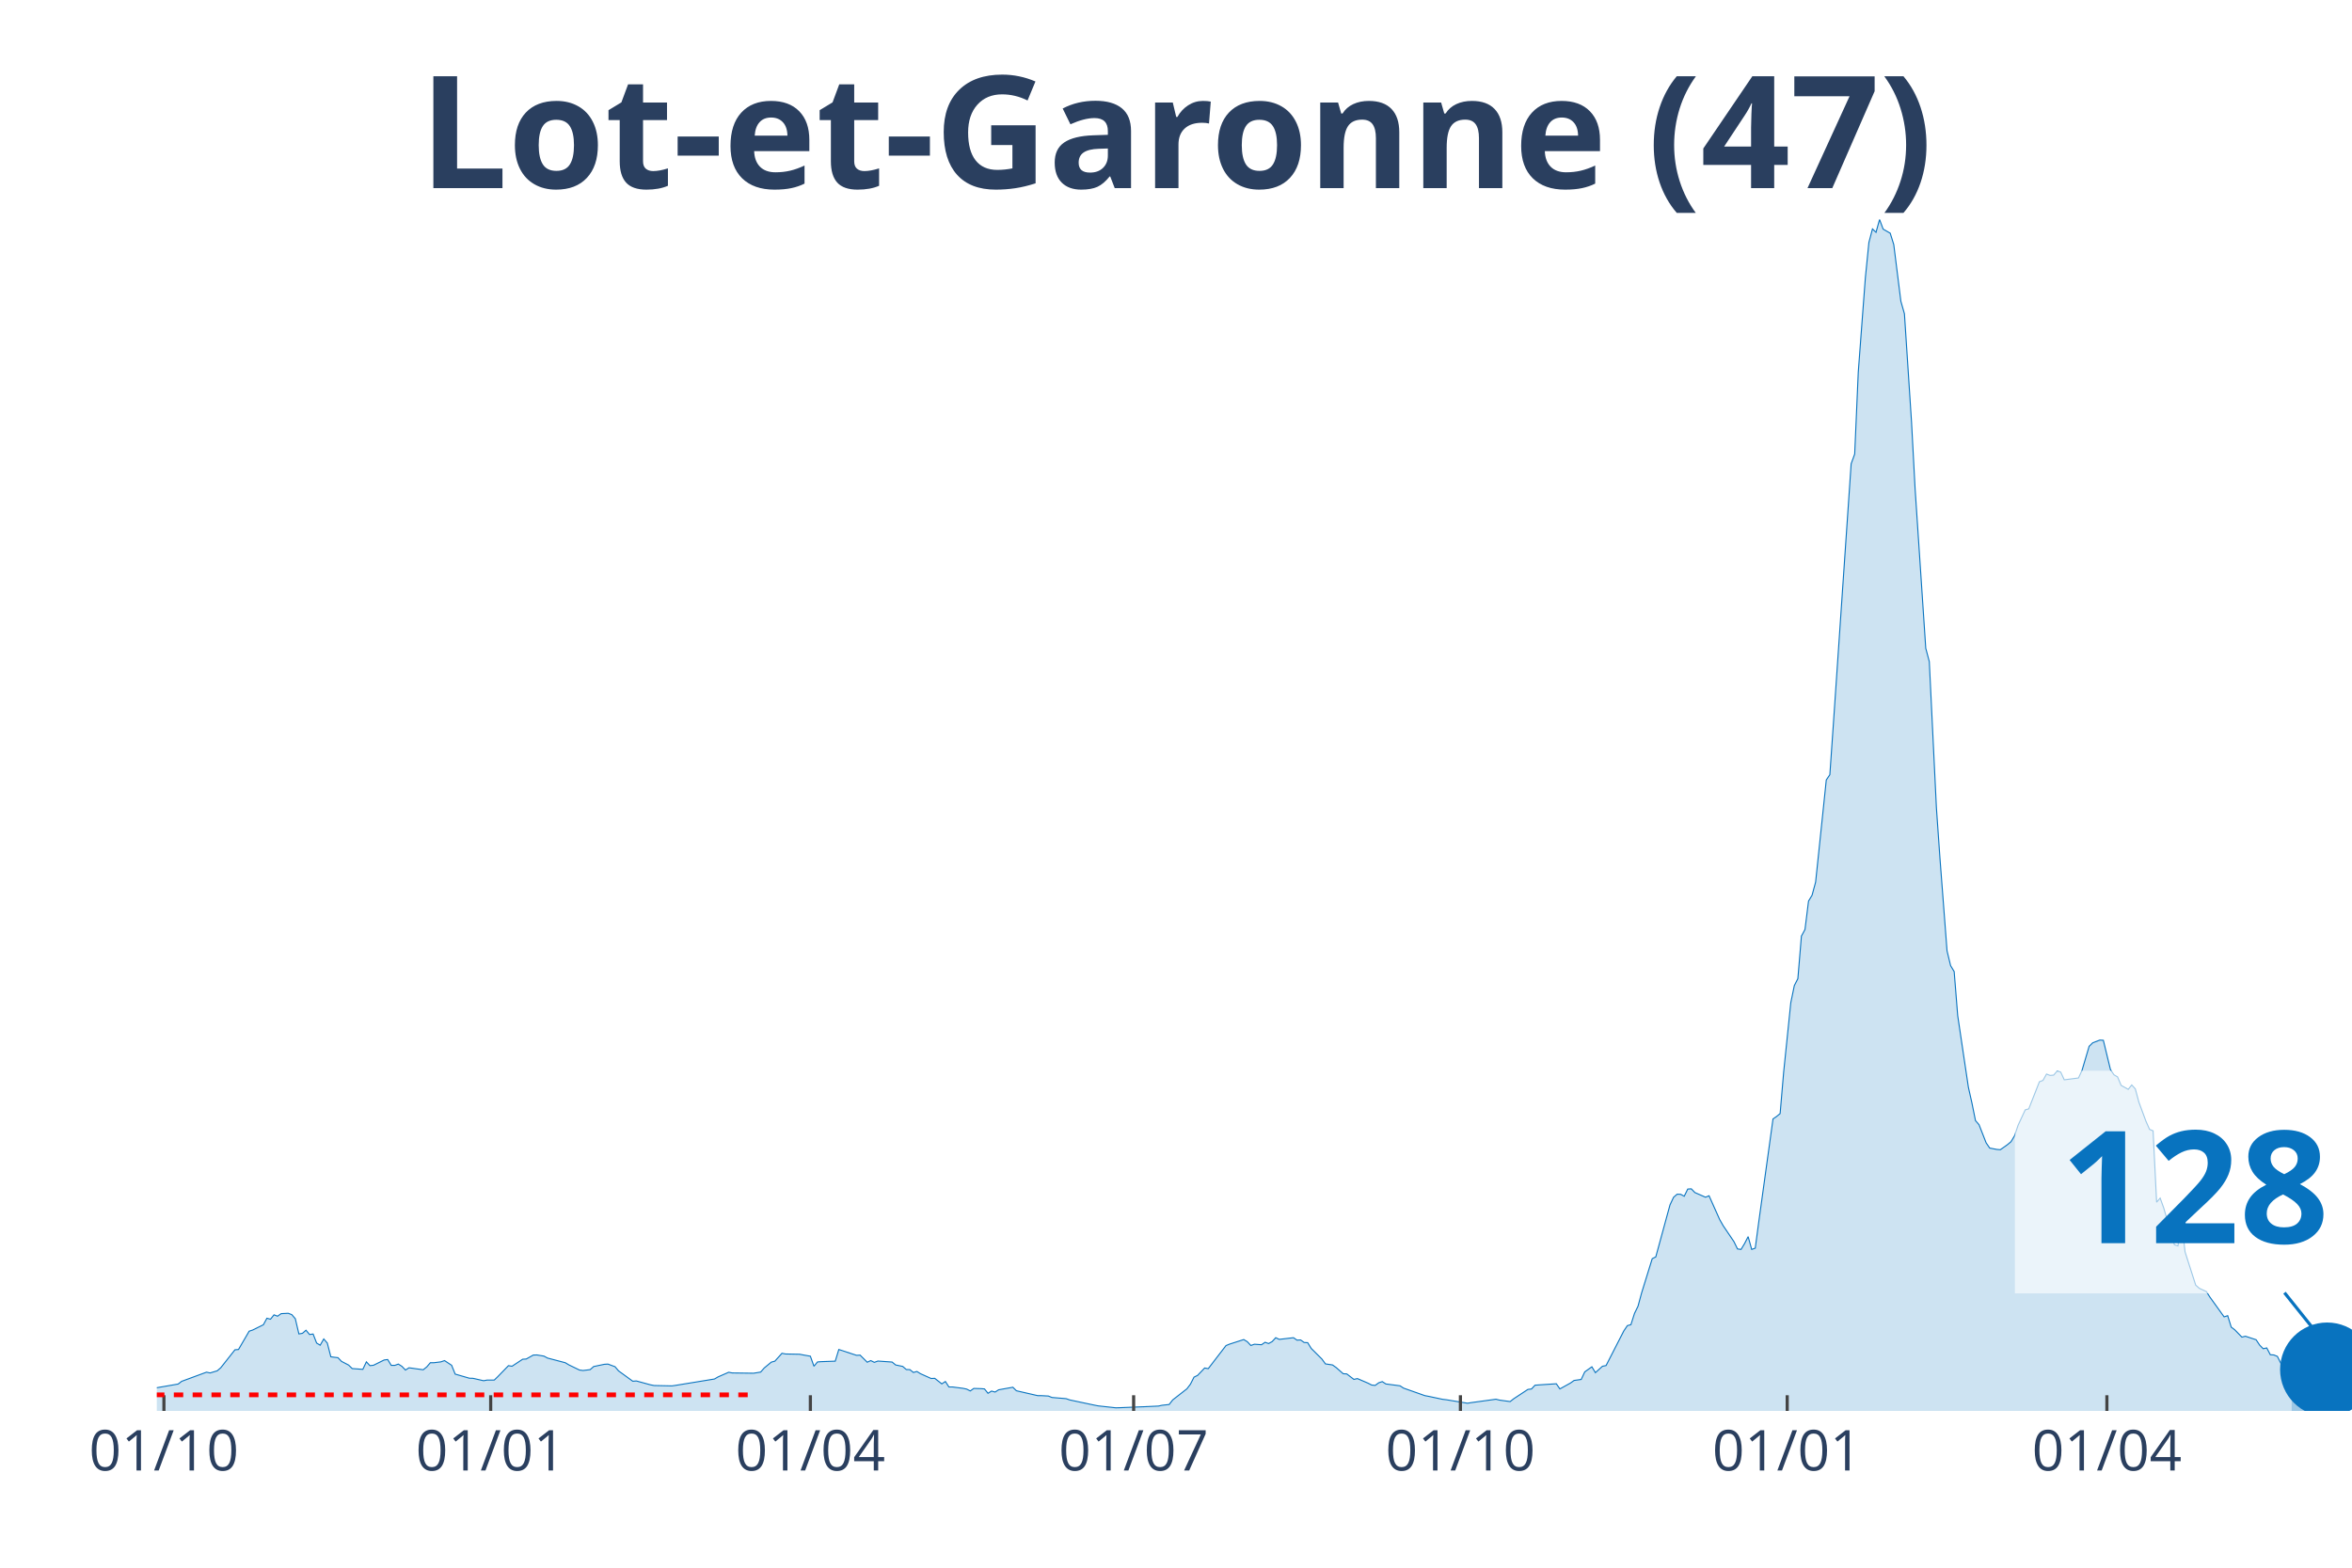
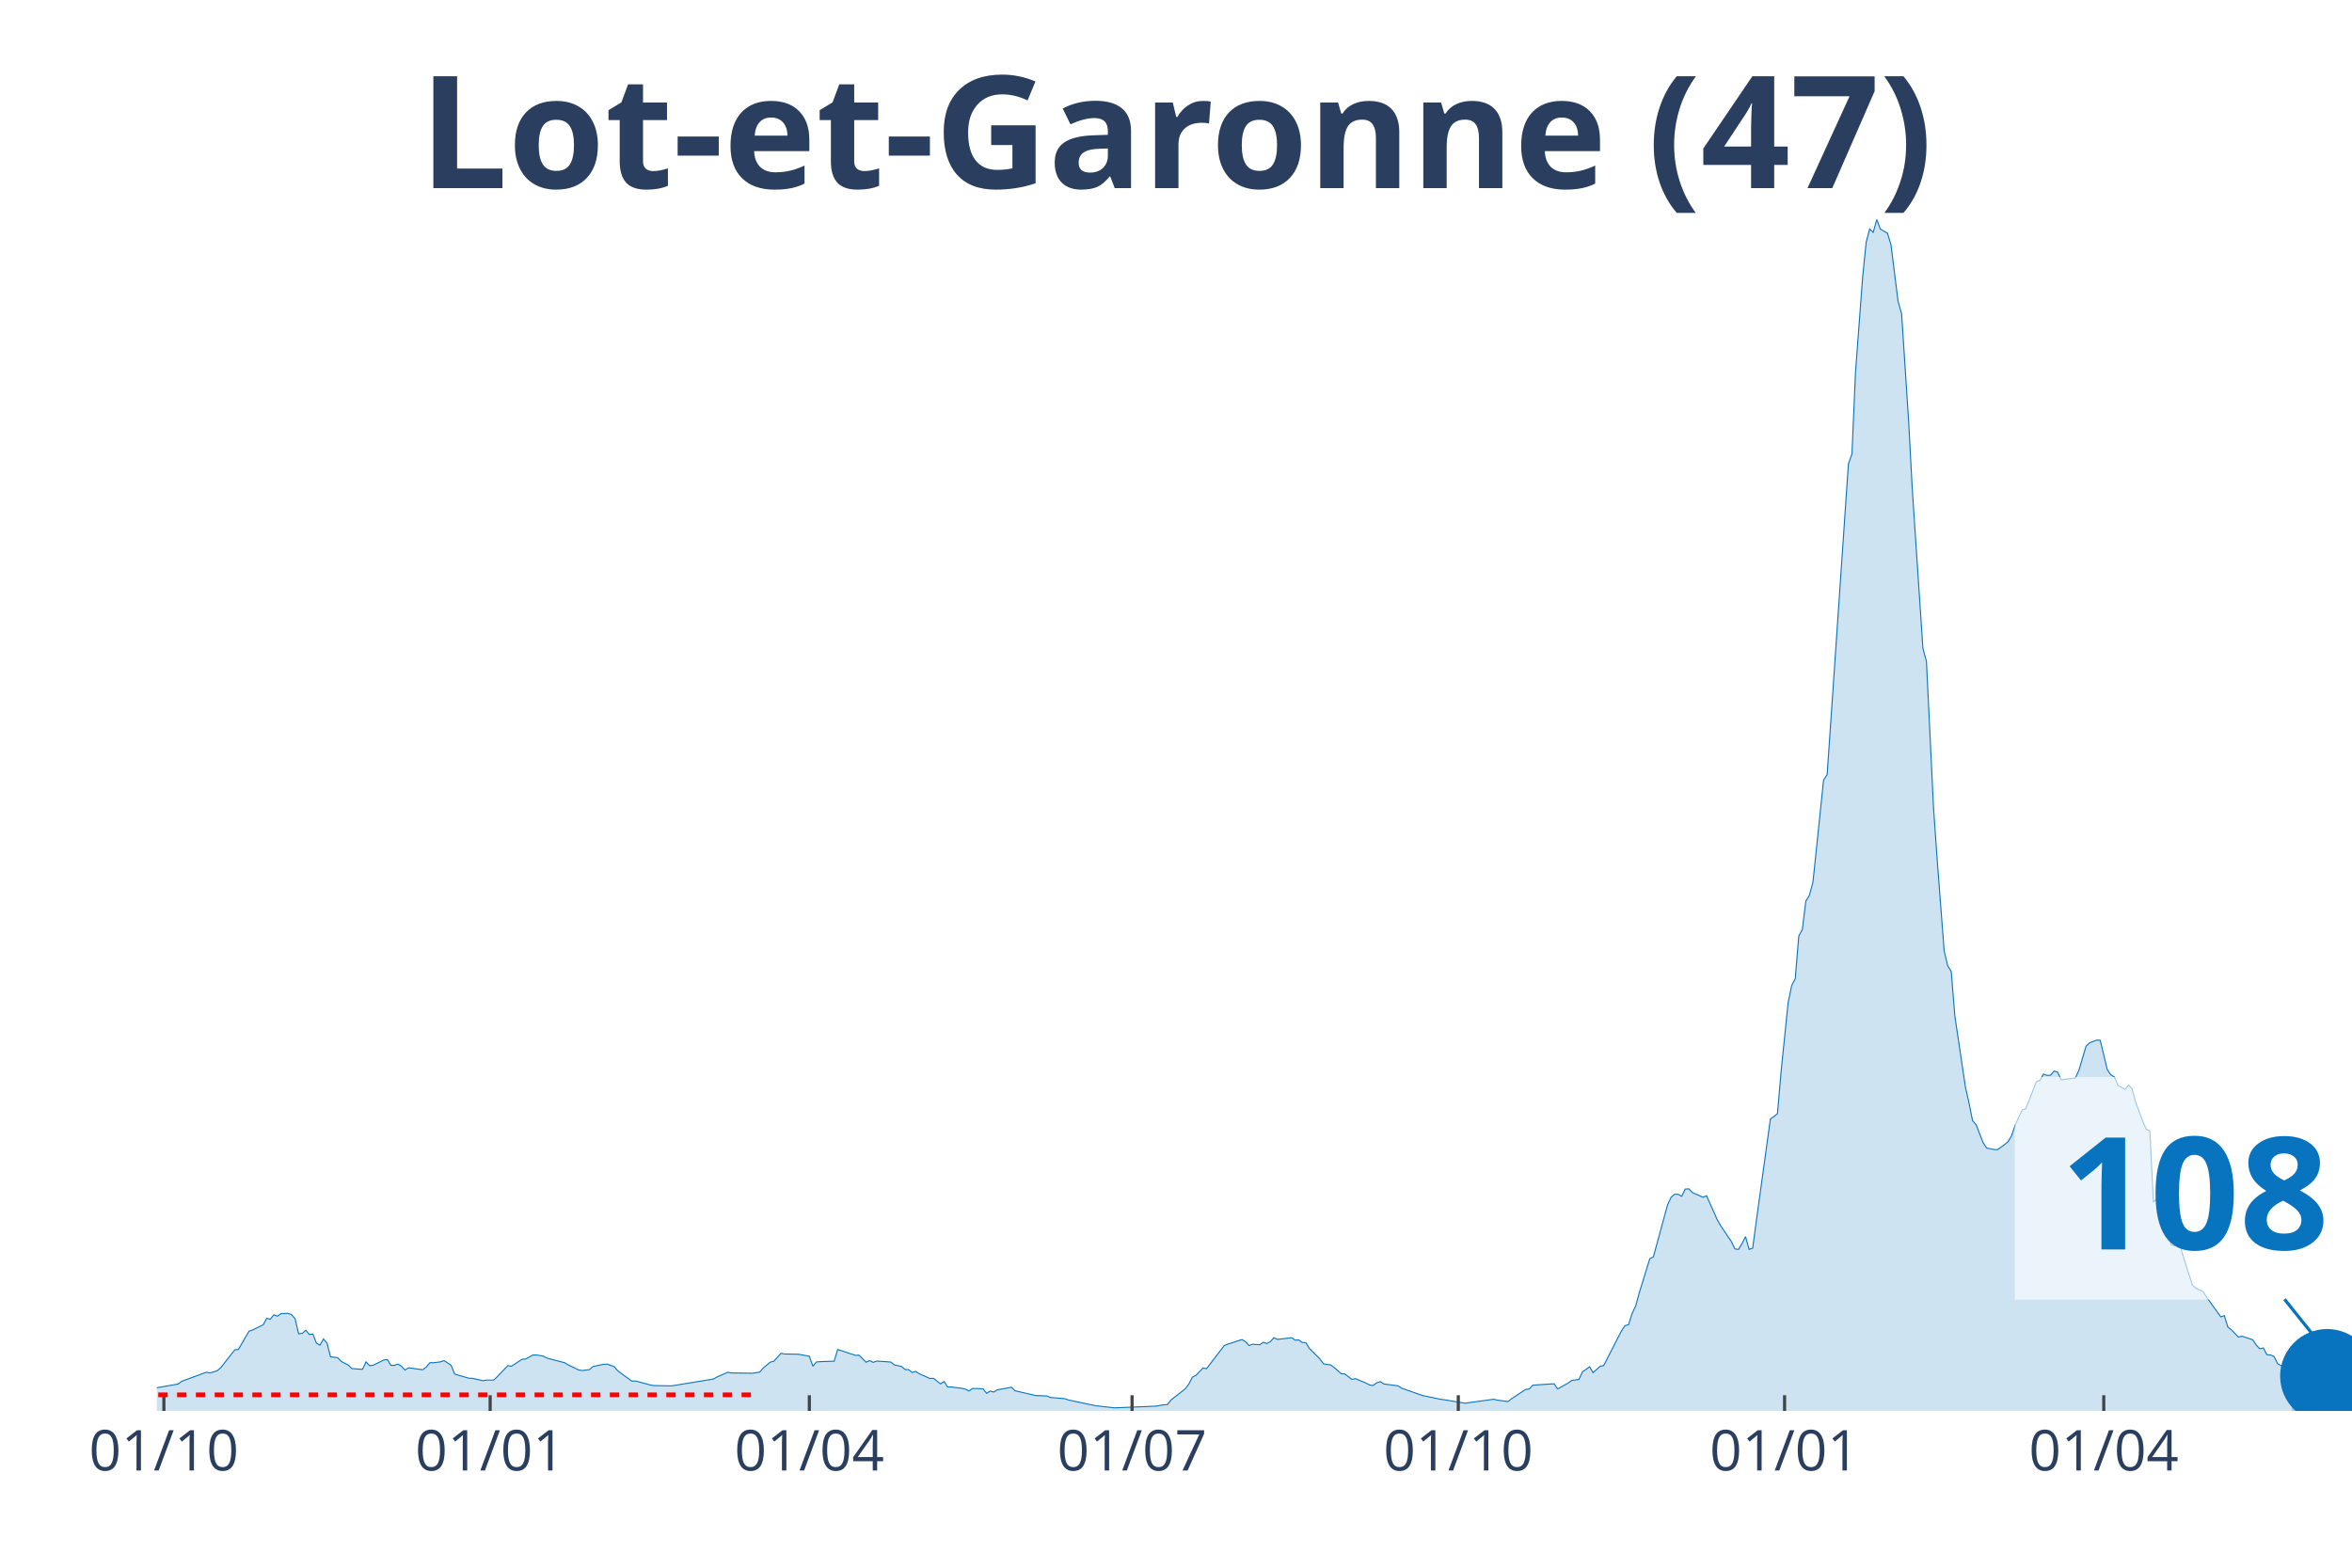
<svg xmlns="http://www.w3.org/2000/svg" class="main-svg" width="1125" height="750" style="" viewBox="0 0 750 500">
  <rect x="0" y="0" width="750" height="500" style="fill: rgb(0, 0, 0); fill-opacity: 0;" />
-   <defs id="defs-b650eb">
+   <defs id="defs-032725">
    <g class="clips">
-       <clipPath id="clipb650ebxyplot" class="plotclip">
+       <clipPath id="clip032725xyplot" class="plotclip">
        <rect width="700" height="380" />
      </clipPath>
-       <clipPath class="axesclip" id="clipb650ebx">
+       <clipPath class="axesclip" id="clip032725x">
        <rect x="50" y="0" width="700" height="500" />
      </clipPath>
-       <clipPath class="axesclip" id="clipb650eby">
+       <clipPath class="axesclip" id="clip032725y">
        <rect x="0" y="70" width="750" height="380" />
      </clipPath>
-       <clipPath class="axesclip" id="clipb650ebxy">
+       <clipPath class="axesclip" id="clip032725xy">
        <rect x="50" y="70" width="700" height="380" />
      </clipPath>
    </g>
    <g class="gradients" />
  </defs>
  <g class="bglayer">
    <rect class="bg" x="50" y="70" width="700" height="380" style="fill: rgb(0, 0, 0); fill-opacity: 0; stroke-width: 0;" />
  </g>
  <g class="layer-below">
    <g class="imagelayer" />
    <g class="shapelayer" />
  </g>
  <g class="cartesianlayer">
    <g class="subplot xy">
      <g class="layer-subplot">
        <g class="shapelayer" />
        <g class="imagelayer" />
      </g>
      <g class="gridlayer">
        <g class="x">
-           <path class="xgrid crisp" transform="translate(52.27,0)" d="M0,70v380" style="stroke: rgb(255, 255, 255); stroke-opacity: 1; stroke-width: 1px;" />
-           <path class="xgrid crisp" transform="translate(156.47,0)" d="M0,70v380" style="stroke: rgb(255, 255, 255); stroke-opacity: 1; stroke-width: 1px;" />
-           <path class="xgrid crisp" transform="translate(258.41,0)" d="M0,70v380" style="stroke: rgb(255, 255, 255); stroke-opacity: 1; stroke-width: 1px;" />
-           <path class="xgrid crisp" transform="translate(361.49,0)" d="M0,70v380" style="stroke: rgb(255, 255, 255); stroke-opacity: 1; stroke-width: 1px;" />
-           <path class="xgrid crisp" transform="translate(465.7,0)" d="M0,70v380" style="stroke: rgb(255, 255, 255); stroke-opacity: 1; stroke-width: 1px;" />
-           <path class="xgrid crisp" transform="translate(569.9,0)" d="M0,70v380" style="stroke: rgb(255, 255, 255); stroke-opacity: 1; stroke-width: 1px;" />
-           <path class="xgrid crisp" transform="translate(671.84,0)" d="M0,70v380" style="stroke: rgb(255, 255, 255); stroke-opacity: 1; stroke-width: 1px;" />
+           <path class="xgrid crisp" transform="translate(52.26,0)" d="M0,70v380" style="stroke: rgb(255, 255, 255); stroke-opacity: 1; stroke-width: 1px;" />
+           <path class="xgrid crisp" transform="translate(156.3,0)" d="M0,70v380" style="stroke: rgb(255, 255, 255); stroke-opacity: 1; stroke-width: 1px;" />
+           <path class="xgrid crisp" transform="translate(258.08,0)" d="M0,70v380" style="stroke: rgb(255, 255, 255); stroke-opacity: 1; stroke-width: 1px;" />
+           <path class="xgrid crisp" transform="translate(360.99,0)" d="M0,70v380" style="stroke: rgb(255, 255, 255); stroke-opacity: 1; stroke-width: 1px;" />
+           <path class="xgrid crisp" transform="translate(465.02,0)" d="M0,70v380" style="stroke: rgb(255, 255, 255); stroke-opacity: 1; stroke-width: 1px;" />
+           <path class="xgrid crisp" transform="translate(569.06,0)" d="M0,70v380" style="stroke: rgb(255, 255, 255); stroke-opacity: 1; stroke-width: 1px;" />
+           <path class="xgrid crisp" transform="translate(670.84,0)" d="M0,70v380" style="stroke: rgb(255, 255, 255); stroke-opacity: 1; stroke-width: 1px;" />
        </g>
        <g class="y" />
      </g>
      <g class="zerolinelayer" />
      <path class="xlines-below" />
      <path class="ylines-below" />
      <g class="overlines-below" />
      <g class="xaxislayer-below" />
      <g class="yaxislayer-below" />
      <g class="overaxes-below" />
-       <g class="plot" transform="translate(50, 70)" clip-path="url('#clipb650ebxyplot')">
+       <g class="plot" transform="translate(50, 70)" clip-path="url('#clip032725xyplot')">
        <g class="scatterlayer mlayer">
-           <g class="trace scatter trace6a114e" style="stroke-miterlimit: 2;">
+           <g class="trace scatter trace2219d9" style="stroke-miterlimit: 2;">
            <g class="fills">
              <g>
-                 <path class="js-fill" d="M680.74,380L-154.05,380L-154.05,379.81L-52.1,378.91L-50.97,378.48L-40.78,374.88L-39.64,375.06L-35.11,374.91L-33.98,374.6L-27.18,373.11L-26.05,373.26L-15.86,374.41L-14.72,374.26L-12.46,373.88L-11.33,373.14L-6.8,373.42L-5.66,373.39L-2.27,373.04L-1.13,372.8L6.8,371.43L7.93,370.56L15.86,367.64L16.99,367.89L19.26,367.21L20.39,366.24L24.92,360.5L26.05,360.41L29.45,354.57L30.58,354.2L33.98,352.52L35.11,350.44L36.25,350.75L37.38,349.35L38.51,349.79L39.64,348.98L41.91,348.86L43.04,349.29L44.17,350.59L45.31,355.44L46.44,355.25L47.57,354.26L48.71,355.63L49.84,355.47L50.97,358.36L52.1,359.04L53.24,357.05L54.37,358.36L55.5,362.74L56.63,362.89L57.77,363.02L58.9,364.2L61.17,365.38L62.3,366.49L65.7,366.74L66.83,364.35L67.96,365.56L69.09,365.44L72.49,363.76L73.62,363.61L74.76,365.47L75.89,365.47L77.02,365.06L78.16,365.78L79.29,366.96L80.42,366.24L84.95,366.87L86.08,365.97L87.22,364.63L88.35,364.63L90.61,364.35L91.75,363.95L94.01,365.44L95.15,368.26L99.68,369.57L100.81,369.6L104.21,370.37L105.34,370.16L107.61,370.16L108.74,369.07L112.14,365.56L113.27,365.75L116.67,363.51L117.8,363.45L120.06,362.18L121.2,362.15L123.46,362.52L124.6,363.14L130.26,364.63L131.39,365.31L134.79,366.96L135.92,367.11L138.19,366.83L139.32,365.84L142.72,365.13L143.85,365.06L146.12,365.9L147.25,367.24L151.78,370.53L152.91,370.44L157.44,371.68L158.58,371.9L164.24,372.02L165.37,371.86L177.83,369.82L178.96,369.16L182.36,367.67L183.5,367.89L190.29,367.98L191.42,367.8L192.56,367.61L193.69,366.31L195.95,364.44L197.09,364.13L199.35,361.62L200.49,361.84L205.02,361.93L206.15,362.15L208.41,362.55L209.55,365.75L210.68,364.38L211.81,364.29L216.34,364.13L217.48,360.41L223.14,362.27L224.27,362.21L226.54,364.47L227.67,363.95L228.8,364.51L229.94,364.1L234.47,364.41L235.6,365.34L237.86,365.81L239,366.8L240.13,366.83L241.26,367.73L242.39,367.42L243.53,368.14L246.93,369.66L248.06,369.6L250.32,371.37L251.46,370.62L252.59,372.36L253.72,372.36L257.12,372.8L258.25,373.04L259.39,373.63L260.52,372.83L262.78,372.89L263.92,372.98L265.05,374.38L266.18,373.67L267.31,373.98L268.45,373.26L272.98,372.45L274.11,373.57L280.91,375.13L282.04,375.13L284.3,375.25L285.44,375.71L289.97,376.09L291.1,376.49L299.03,378.17L300.16,378.39L305.83,379.01L306.96,378.98L313.75,378.7L314.89,378.66L319.42,378.45L320.55,378.2L322.82,377.95L323.95,376.49L328.48,372.95L329.61,371.46L330.74,369.23L331.88,368.67L334.14,366.31L335.28,366.52L340.94,359.16L342.07,358.7L346.6,357.24L347.73,357.92L348.87,359.13L350,358.73L352.27,358.89L353.4,358.11L354.53,358.51L355.66,357.89L356.8,356.65L357.93,357.18L362.46,356.65L363.59,357.43L364.72,357.36L365.86,358.17L366.99,358.23L368.12,360.07L371.52,363.45L372.65,365L374.92,365.34L376.05,366.15L378.32,368.14L379.45,368.2L381.72,369.94L382.85,369.69L386.25,371.15L387.38,371.74L388.51,371.86L389.64,371.03L390.78,370.65L391.91,371.4L396.44,371.99L397.57,372.73L404.37,375.13L405.5,375.34L410.03,376.3L411.17,376.43L417.96,377.55L419.09,377.36L427.02,376.27L428.16,376.55L431.55,377.02L432.69,376.12L437.22,373.14L438.35,373.01L439.48,371.8L440.61,371.71L446.28,371.34L447.41,372.98L450.81,371.09L451.94,370.28L454.21,369.97L455.34,367.55L457.61,365.93L458.74,367.8L461,365.75L462.14,365.53L467.8,354.48L468.93,352.8L470.06,352.49L471.2,348.92L472.33,346.59L473.46,342.4L476.86,331.44L477.99,330.88L482.52,314.3L483.66,311.87L484.79,310.88L485.92,310.91L487.06,311.53L488.19,309.24L489.32,309.17L490.45,310.35L493.85,311.84L494.98,311.38L498.38,318.99L499.51,320.97L502.91,326L504.05,328.33L505.18,328.49L506.31,326.62L507.44,324.42L508.58,328.49L509.71,328.08L510.84,319.64L515.37,286.88L516.5,286.1L517.64,285.17L518.77,271.94L521.04,249.83L522.17,244.34L523.3,242.13L524.43,228.57L525.57,226.45L526.7,217.39L527.83,215.52L528.96,211.33L531.23,189.63L532.36,178.76L533.5,177.08L534.63,160.78L539.16,94.49L540.29,77.94L541.42,74.8L542.56,48.69L544.82,18.6L545.95,7.33L547.09,3.01L548.22,4.1L549.35,0L550.49,3.07L552.75,4.38L553.88,8.01L556.15,26.11L557.28,30.06L559.55,64.68L560.68,85.82L564.08,136.75L565.21,141L567.48,187.67L568.61,203.76L570.87,233.28L572.01,238L573.14,239.87L574.27,253.93L577.67,276.76L578.8,281.76L579.94,287.41L581.07,288.71L583.33,294.49L584.47,296.16L586.73,296.6L587.86,296.69L590.13,295.08L591.26,294.14L592.39,292.25L593.53,288.87L595.79,283.99L596.93,283.65L600.32,275.02L601.46,274.58L602.59,272.56L603.72,273L604.85,272.91L605.99,271.6L607.12,271.94L608.25,274.4L612.78,273.81L613.92,271.35L616.18,263.71L617.31,262.6L619.58,261.73L620.71,261.79L622.98,271.14L624.11,272.81L625.24,273.46L626.38,276.17L628.64,277.44L629.77,276.04L630.91,277.31L632.04,281.51L634.3,287.62L635.44,290.2L636.57,290.67L637.7,313.43L638.83,312.12L639.97,315.29L643.37,327L644.5,327.37L645.63,318.95L646.76,329.26L650.16,339.88L651.29,340.88L653.56,341.93L654.69,343.7L659.22,350L660.36,349.63L661.49,353.27L662.62,354.13L664.89,356.46L666.02,356.18L669.42,357.3L670.55,359.01L671.68,360.16L672.82,359.91L673.95,362.08L675.08,362.15L676.21,362.61L677.35,364.91L679.61,366.18L680.74,369.1" style="fill: rgb(8, 115, 191); fill-opacity: 0.2; stroke-width: 0;" />
+                 <path class="js-fill" d="M680.78,380L-153.8,380L-153.8,379.81L-52.02,378.91L-50.89,378.48L-40.71,374.88L-39.58,375.06L-35.06,374.91L-33.93,374.6L-27.14,373.11L-26.01,373.26L-15.83,374.41L-14.7,374.26L-12.44,373.88L-11.31,373.14L-6.79,373.42L-5.65,373.39L-2.26,373.04L-1.13,372.8L6.79,371.43L7.92,370.56L15.83,367.64L16.96,367.89L19.22,367.21L20.36,366.24L24.88,360.5L26.01,360.41L29.4,354.57L30.53,354.2L33.93,352.52L35.06,350.44L36.19,350.75L37.32,349.35L38.45,349.79L39.58,348.98L41.84,348.86L42.97,349.29L44.1,350.59L45.23,355.44L46.37,355.25L47.5,354.26L48.63,355.63L49.76,355.47L50.89,358.36L52.02,359.04L53.15,357.05L54.28,358.36L55.41,362.74L56.54,362.89L57.67,363.02L58.8,364.2L61.07,365.38L62.2,366.49L65.59,366.74L66.72,364.35L67.85,365.56L68.98,365.44L72.37,363.76L73.51,363.61L74.64,365.47L75.77,365.47L76.9,365.06L78.03,365.78L79.16,366.96L80.29,366.24L84.81,366.87L85.95,365.97L87.08,364.63L88.21,364.63L90.47,364.35L91.6,363.95L93.86,365.44L94.99,368.26L99.52,369.57L100.65,369.6L104.04,370.37L105.17,370.16L107.43,370.16L108.56,369.07L111.95,365.56L113.09,365.75L116.48,363.51L117.61,363.45L119.87,362.18L121,362.15L123.26,362.52L124.39,363.14L130.05,364.63L131.18,365.31L134.57,366.96L135.7,367.11L137.96,366.83L139.1,365.84L142.49,365.13L143.62,365.06L145.88,365.9L147.01,367.24L151.53,370.53L152.67,370.44L157.19,371.68L158.32,371.9L163.97,372.02L165.11,371.86L177.54,369.82L178.68,369.16L182.07,367.67L183.2,367.89L189.98,367.98L191.11,367.8L192.25,367.61L193.38,366.31L195.64,364.44L196.77,364.13L199.03,361.62L200.16,361.84L204.68,361.93L205.82,362.15L208.08,362.55L209.21,365.75L210.34,364.38L211.47,364.29L215.99,364.13L217.12,360.41L222.78,362.27L223.91,362.21L226.17,364.47L227.3,363.95L228.43,364.51L229.56,364.1L234.09,364.41L235.22,365.34L237.48,365.81L238.61,366.8L239.74,366.83L240.87,367.73L242,367.42L243.13,368.14L246.53,369.66L247.66,369.6L249.92,371.37L251.05,370.62L252.18,372.36L253.31,372.36L256.7,372.8L257.84,373.04L258.97,373.63L260.1,372.83L262.36,372.89L263.49,372.98L264.62,374.38L265.75,373.67L266.88,373.98L268.01,373.26L272.54,372.45L273.67,373.57L280.45,375.13L281.58,375.13L283.84,375.25L284.98,375.71L289.5,376.09L290.63,376.49L298.55,378.17L299.68,378.39L305.33,379.01L306.46,378.98L313.25,378.7L314.38,378.66L318.9,378.45L320.03,378.2L322.29,377.95L323.42,376.49L327.95,372.95L329.08,371.46L330.21,369.23L331.34,368.67L333.6,366.31L334.73,366.52L340.39,359.16L341.52,358.7L346.04,357.24L347.17,357.92L348.3,359.13L349.43,358.73L351.7,358.89L352.83,358.11L353.96,358.51L355.09,357.89L356.22,356.65L357.35,357.18L361.87,356.65L363,357.43L364.14,357.36L365.27,358.17L366.4,358.23L367.53,360.07L370.92,363.45L372.05,365L374.31,365.34L375.44,366.15L377.71,368.14L378.84,368.2L381.1,369.94L382.23,369.69L385.62,371.15L386.75,371.74L387.88,371.86L389.01,371.03L390.15,370.65L391.28,371.4L395.8,371.99L396.93,372.73L403.72,375.13L404.85,375.34L409.37,376.3L410.5,376.43L417.29,377.55L418.42,377.36L426.33,376.27L427.46,376.55L430.86,377.02L431.99,376.12L436.51,373.14L437.64,373.01L438.77,371.8L439.9,371.71L445.56,371.34L446.69,372.98L450.08,371.09L451.21,370.28L453.47,369.97L454.6,367.55L456.87,365.93L458,367.8L460.26,365.75L461.39,365.53L467.04,354.48L468.17,352.8L469.31,352.49L470.44,348.92L471.57,346.59L472.7,342.4L476.09,331.44L477.22,330.88L481.74,314.3L482.88,311.87L484.01,310.88L485.14,310.91L486.27,311.53L487.4,309.24L488.53,309.17L489.66,310.35L493.05,311.84L494.18,311.38L497.58,318.99L498.71,320.97L502.1,326L503.23,328.33L504.36,328.49L505.49,326.62L506.62,324.42L507.75,328.49L508.89,328.08L510.02,319.64L514.54,286.88L515.67,286.1L516.8,285.17L517.93,271.94L520.19,249.83L521.32,244.34L522.46,242.13L523.59,228.57L524.72,226.45L525.85,217.39L526.98,215.52L528.11,211.33L530.37,189.63L531.5,178.76L532.63,177.08L533.76,160.78L538.29,94.49L539.42,77.94L540.55,74.8L541.68,48.69L543.94,18.6L545.07,7.33L546.2,3.01L547.33,4.1L548.47,0L549.6,3.07L551.86,4.38L552.99,8.01L555.25,26.11L556.38,30.06L558.64,64.68L559.77,85.82L563.17,136.75L564.3,141L566.56,187.67L567.69,203.76L569.95,233.28L571.08,238L572.21,239.87L573.34,253.93L576.74,276.76L577.87,281.76L579,287.41L580.13,288.71L582.39,294.49L583.52,296.16L585.78,296.6L586.91,296.69L589.18,295.08L590.31,294.14L591.44,292.25L592.57,288.87L594.83,283.99L595.96,283.65L599.35,275.02L600.48,274.58L601.62,272.56L602.75,273L603.88,272.91L605.01,271.6L606.14,271.94L607.27,274.4L611.79,273.81L612.92,271.35L615.19,263.71L616.32,262.6L618.58,261.73L619.71,261.79L621.97,271.14L623.1,272.81L624.23,273.46L625.36,276.17L627.63,277.44L628.76,276.04L629.89,277.31L631.02,281.51L633.28,287.62L634.41,290.2L635.54,290.67L636.67,313.43L637.8,312.12L638.93,315.29L642.33,327L643.46,327.37L644.59,318.95L645.72,329.26L649.11,339.88L650.24,340.88L652.5,341.93L653.63,343.7L658.16,350L659.29,349.63L660.42,353.27L661.55,354.13L663.81,356.46L664.94,356.18L668.34,357.3L669.47,359.01L670.6,360.16L671.73,359.91L672.86,362.08L673.99,362.15L675.12,362.61L676.25,364.91L678.51,366.18L679.64,369.1L680.78,368.42" style="fill: rgb(8, 115, 191); fill-opacity: 0.2; stroke-width: 0;" />
              </g>
            </g>
            <g class="errorbars" />
            <g class="lines">
-               <path class="js-line" d="M-154.05,379.81L-52.1,378.91L-50.97,378.48L-40.78,374.88L-39.64,375.06L-35.11,374.91L-33.98,374.6L-27.18,373.11L-26.05,373.26L-15.86,374.41L-14.72,374.26L-12.46,373.88L-11.33,373.14L-6.8,373.42L-5.66,373.39L-2.27,373.04L-1.13,372.8L6.8,371.43L7.93,370.56L15.86,367.64L16.99,367.89L19.26,367.21L20.39,366.24L24.92,360.5L26.05,360.41L29.45,354.57L30.58,354.2L33.98,352.52L35.11,350.44L36.25,350.75L37.38,349.35L38.51,349.79L39.64,348.98L41.91,348.86L43.04,349.29L44.17,350.59L45.31,355.44L46.44,355.25L47.57,354.26L48.71,355.63L49.84,355.47L50.97,358.36L52.1,359.04L53.24,357.05L54.37,358.36L55.5,362.74L56.63,362.89L57.77,363.02L58.9,364.2L61.17,365.38L62.3,366.49L65.7,366.74L66.83,364.35L67.96,365.56L69.09,365.44L72.49,363.76L73.62,363.61L74.76,365.47L75.89,365.47L77.02,365.06L78.16,365.78L79.29,366.96L80.42,366.24L84.95,366.87L86.08,365.97L87.22,364.63L88.35,364.63L90.61,364.35L91.75,363.95L94.01,365.44L95.15,368.26L99.68,369.57L100.81,369.6L104.21,370.37L105.34,370.16L107.61,370.16L108.74,369.07L112.14,365.56L113.27,365.75L116.67,363.51L117.8,363.45L120.06,362.18L121.2,362.15L123.46,362.52L124.6,363.14L130.26,364.63L131.39,365.31L134.79,366.96L135.92,367.11L138.19,366.83L139.32,365.84L142.72,365.13L143.85,365.06L146.12,365.9L147.25,367.24L151.78,370.53L152.91,370.44L157.44,371.68L158.58,371.9L164.24,372.02L165.37,371.86L177.83,369.82L178.96,369.16L182.36,367.67L183.5,367.89L190.29,367.98L191.42,367.8L192.56,367.61L193.69,366.31L195.95,364.44L197.09,364.13L199.35,361.62L200.49,361.84L205.02,361.93L206.15,362.15L208.41,362.55L209.55,365.75L210.68,364.38L211.81,364.29L216.34,364.13L217.48,360.41L223.14,362.27L224.27,362.21L226.54,364.47L227.67,363.95L228.8,364.51L229.94,364.1L234.47,364.41L235.6,365.34L237.86,365.81L239,366.8L240.13,366.83L241.26,367.73L242.39,367.42L243.53,368.14L246.93,369.66L248.06,369.6L250.32,371.37L251.46,370.62L252.59,372.36L253.72,372.36L257.12,372.8L258.25,373.04L259.39,373.63L260.52,372.83L262.78,372.89L263.92,372.98L265.05,374.38L266.18,373.67L267.31,373.98L268.45,373.26L272.98,372.45L274.11,373.57L280.91,375.13L282.04,375.13L284.3,375.25L285.44,375.71L289.97,376.09L291.1,376.49L299.03,378.17L300.16,378.39L305.83,379.01L306.96,378.98L313.75,378.7L314.89,378.66L319.42,378.45L320.55,378.2L322.82,377.95L323.95,376.49L328.48,372.95L329.61,371.46L330.74,369.23L331.88,368.67L334.14,366.31L335.28,366.52L340.94,359.16L342.07,358.7L346.6,357.24L347.73,357.92L348.87,359.13L350,358.73L352.27,358.89L353.4,358.11L354.53,358.51L355.66,357.89L356.8,356.65L357.93,357.18L362.46,356.65L363.59,357.43L364.72,357.36L365.86,358.17L366.99,358.23L368.12,360.07L371.52,363.45L372.65,365L374.92,365.34L376.05,366.15L378.32,368.14L379.45,368.2L381.72,369.94L382.85,369.69L386.25,371.15L387.38,371.74L388.51,371.86L389.64,371.03L390.78,370.65L391.91,371.4L396.44,371.99L397.57,372.73L404.37,375.13L405.5,375.34L410.03,376.3L411.17,376.43L417.96,377.55L419.09,377.36L427.02,376.27L428.16,376.55L431.55,377.02L432.69,376.12L437.22,373.14L438.35,373.01L439.48,371.8L440.61,371.71L446.28,371.34L447.41,372.98L450.81,371.09L451.94,370.28L454.21,369.97L455.34,367.55L457.61,365.93L458.74,367.8L461,365.75L462.14,365.53L467.8,354.48L468.93,352.8L470.06,352.49L471.2,348.92L472.33,346.59L473.46,342.4L476.86,331.44L477.99,330.88L482.52,314.3L483.66,311.87L484.79,310.88L485.92,310.91L487.06,311.53L488.19,309.24L489.32,309.17L490.45,310.35L493.85,311.84L494.98,311.38L498.38,318.99L499.51,320.97L502.91,326L504.05,328.33L505.18,328.49L506.31,326.62L507.44,324.42L508.58,328.49L509.71,328.08L510.84,319.64L515.37,286.88L516.5,286.1L517.64,285.17L518.77,271.94L521.04,249.83L522.17,244.34L523.3,242.13L524.43,228.57L525.57,226.45L526.7,217.39L527.83,215.52L528.96,211.33L531.23,189.63L532.36,178.76L533.5,177.08L534.63,160.78L539.16,94.49L540.29,77.94L541.42,74.8L542.56,48.69L544.82,18.6L545.95,7.33L547.09,3.01L548.22,4.1L549.35,0L550.49,3.07L552.75,4.38L553.88,8.01L556.15,26.11L557.28,30.06L559.55,64.68L560.68,85.82L564.08,136.75L565.21,141L567.48,187.67L568.61,203.76L570.87,233.28L572.01,238L573.14,239.87L574.27,253.93L577.67,276.76L578.8,281.76L579.94,287.41L581.07,288.71L583.33,294.49L584.47,296.16L586.73,296.6L587.86,296.69L590.13,295.08L591.26,294.14L592.39,292.25L593.53,288.87L595.79,283.99L596.93,283.65L600.32,275.02L601.46,274.58L602.59,272.56L603.72,273L604.85,272.91L605.99,271.6L607.12,271.94L608.25,274.4L612.78,273.81L613.92,271.35L616.18,263.71L617.31,262.6L619.58,261.73L620.71,261.79L622.98,271.14L624.11,272.81L625.24,273.46L626.38,276.17L628.64,277.44L629.77,276.04L630.91,277.31L632.04,281.51L634.3,287.62L635.44,290.2L636.57,290.67L637.7,313.43L638.83,312.12L639.97,315.29L643.37,327L644.5,327.37L645.63,318.95L646.76,329.26L650.16,339.88L651.29,340.88L653.56,341.93L654.69,343.7L659.22,350L660.36,349.63L661.49,353.27L662.62,354.13L664.89,356.46L666.02,356.18L669.42,357.3L670.55,359.01L671.68,360.16L672.82,359.91L673.95,362.08L675.08,362.15L676.21,362.61L677.35,364.91L679.61,366.18L680.74,369.1" style="vector-effect: non-scaling-stroke; fill: none; stroke: rgb(8, 115, 191); stroke-opacity: 1; stroke-width: 0.5px; opacity: 1;" />
+               <path class="js-line" d="M-153.8,379.81L-52.02,378.91L-50.89,378.48L-40.71,374.88L-39.58,375.06L-35.06,374.91L-33.93,374.6L-27.14,373.11L-26.01,373.26L-15.83,374.41L-14.7,374.26L-12.44,373.88L-11.31,373.14L-6.79,373.42L-5.65,373.39L-2.26,373.04L-1.13,372.8L6.79,371.43L7.92,370.56L15.83,367.64L16.96,367.89L19.22,367.21L20.36,366.24L24.88,360.5L26.01,360.41L29.4,354.57L30.53,354.2L33.93,352.52L35.06,350.44L36.19,350.75L37.32,349.35L38.45,349.79L39.58,348.98L41.84,348.86L42.97,349.29L44.1,350.59L45.23,355.44L46.37,355.25L47.5,354.26L48.63,355.63L49.76,355.47L50.89,358.36L52.02,359.04L53.15,357.05L54.28,358.36L55.41,362.74L56.54,362.89L57.67,363.02L58.8,364.2L61.07,365.38L62.2,366.49L65.59,366.74L66.72,364.35L67.85,365.56L68.98,365.44L72.37,363.76L73.51,363.61L74.64,365.47L75.77,365.47L76.9,365.06L78.03,365.78L79.16,366.96L80.29,366.24L84.81,366.87L85.95,365.97L87.08,364.63L88.21,364.63L90.47,364.35L91.6,363.95L93.86,365.44L94.99,368.26L99.52,369.57L100.65,369.6L104.04,370.37L105.17,370.16L107.43,370.16L108.56,369.07L111.95,365.56L113.09,365.75L116.48,363.51L117.61,363.45L119.87,362.18L121,362.15L123.26,362.52L124.39,363.14L130.05,364.63L131.18,365.31L134.57,366.96L135.7,367.11L137.96,366.83L139.1,365.84L142.49,365.13L143.62,365.06L145.88,365.9L147.01,367.24L151.53,370.53L152.67,370.44L157.19,371.68L158.32,371.9L163.97,372.02L165.11,371.86L177.54,369.82L178.68,369.16L182.07,367.67L183.2,367.89L189.98,367.98L191.11,367.8L192.25,367.61L193.38,366.31L195.64,364.44L196.77,364.13L199.03,361.62L200.16,361.84L204.68,361.93L205.82,362.15L208.08,362.55L209.21,365.75L210.34,364.38L211.47,364.29L215.99,364.13L217.12,360.41L222.78,362.27L223.91,362.21L226.17,364.47L227.3,363.95L228.43,364.51L229.56,364.1L234.09,364.41L235.22,365.34L237.48,365.81L238.61,366.8L239.74,366.83L240.87,367.73L242,367.42L243.13,368.14L246.53,369.66L247.66,369.6L249.92,371.37L251.05,370.62L252.18,372.36L253.31,372.36L256.7,372.8L257.84,373.04L258.97,373.63L260.1,372.83L262.36,372.89L263.49,372.98L264.62,374.38L265.75,373.67L266.88,373.98L268.01,373.26L272.54,372.45L273.67,373.57L280.45,375.13L281.58,375.13L283.84,375.25L284.98,375.71L289.5,376.09L290.63,376.49L298.55,378.17L299.68,378.39L305.33,379.01L306.46,378.98L313.25,378.7L314.38,378.66L318.9,378.45L320.03,378.2L322.29,377.95L323.42,376.49L327.95,372.95L329.08,371.46L330.21,369.23L331.34,368.67L333.6,366.31L334.73,366.52L340.39,359.16L341.52,358.7L346.04,357.24L347.17,357.92L348.3,359.13L349.43,358.73L351.7,358.89L352.83,358.11L353.96,358.51L355.09,357.89L356.22,356.65L357.35,357.18L361.87,356.65L363,357.43L364.14,357.36L365.27,358.17L366.4,358.23L367.53,360.07L370.92,363.45L372.05,365L374.31,365.34L375.44,366.15L377.71,368.14L378.84,368.2L381.1,369.94L382.23,369.69L385.62,371.15L386.75,371.74L387.88,371.86L389.01,371.03L390.15,370.65L391.28,371.4L395.8,371.99L396.93,372.73L403.72,375.13L404.85,375.34L409.37,376.3L410.5,376.43L417.29,377.55L418.42,377.36L426.33,376.27L427.46,376.55L430.86,377.02L431.99,376.12L436.51,373.14L437.64,373.01L438.77,371.8L439.9,371.71L445.56,371.34L446.69,372.98L450.08,371.09L451.21,370.28L453.47,369.97L454.6,367.55L456.87,365.93L458,367.8L460.26,365.75L461.39,365.53L467.04,354.48L468.17,352.8L469.31,352.49L470.44,348.92L471.57,346.59L472.7,342.4L476.09,331.44L477.22,330.88L481.74,314.3L482.88,311.87L484.01,310.88L485.14,310.91L486.27,311.53L487.4,309.24L488.53,309.17L489.66,310.35L493.05,311.84L494.18,311.38L497.58,318.99L498.71,320.97L502.1,326L503.23,328.33L504.36,328.49L505.49,326.62L506.62,324.42L507.75,328.49L508.89,328.08L510.02,319.64L514.54,286.88L515.67,286.1L516.8,285.17L517.93,271.94L520.19,249.83L521.32,244.34L522.46,242.13L523.59,228.57L524.72,226.45L525.85,217.39L526.98,215.52L528.11,211.33L530.37,189.63L531.5,178.76L532.63,177.08L533.76,160.78L538.29,94.49L539.42,77.94L540.55,74.8L541.68,48.69L543.94,18.6L545.07,7.33L546.2,3.01L547.33,4.1L548.47,0L549.6,3.07L551.86,4.38L552.99,8.01L555.25,26.11L556.38,30.06L558.64,64.68L559.77,85.82L563.17,136.75L564.3,141L566.56,187.67L567.69,203.76L569.95,233.28L571.08,238L572.21,239.87L573.34,253.93L576.74,276.76L577.87,281.76L579,287.41L580.13,288.71L582.39,294.49L583.52,296.16L585.78,296.6L586.91,296.69L589.18,295.08L590.31,294.14L591.44,292.25L592.57,288.87L594.83,283.99L595.96,283.65L599.35,275.02L600.48,274.58L601.62,272.56L602.75,273L603.88,272.91L605.01,271.6L606.14,271.94L607.27,274.4L611.79,273.81L612.92,271.35L615.19,263.71L616.32,262.6L618.58,261.73L619.71,261.79L621.97,271.14L623.1,272.81L624.23,273.46L625.36,276.17L627.63,277.44L628.76,276.04L629.89,277.31L631.02,281.51L633.28,287.62L634.41,290.2L635.54,290.67L636.67,313.43L637.8,312.12L638.93,315.29L642.33,327L643.46,327.37L644.59,318.95L645.72,329.26L649.11,339.88L650.24,340.88L652.5,341.93L653.63,343.7L658.16,350L659.29,349.63L660.42,353.27L661.55,354.13L663.81,356.46L664.94,356.18L668.34,357.3L669.47,359.01L670.6,360.16L671.73,359.91L672.86,362.08L673.99,362.15L675.12,362.61L676.25,364.91L678.51,366.18L679.64,369.1L680.78,368.42" style="vector-effect: non-scaling-stroke; fill: none; stroke: rgb(8, 115, 191); stroke-opacity: 1; stroke-width: 0.5px; opacity: 1;" />
            </g>
            <g class="points" />
            <g class="text" />
          </g>
-           <g class="trace scatter trace5f4463" style="stroke-miterlimit: 2;">
+           <g class="trace scatter trace017941" style="stroke-miterlimit: 2;">
            <g class="fills">
              <g>
-                 <path class="js-fill" d="M692.07,380L680.74,380L680.74,369.1L681.88,368.42L683.01,368.85L687.54,369.01L688.67,366.62L692.07,366.8" style="fill: rgb(8, 115, 191); fill-opacity: 0.4; stroke-width: 0;" />
+                 <path class="js-fill" d="M692.08,380L680.78,380L680.78,368.42L684.17,369.04L685.3,369.16L686.43,369.01L687.56,366.62L690.95,366.8L692.08,368.88" style="fill: rgb(8, 115, 191); fill-opacity: 0.4; stroke-width: 0;" />
              </g>
            </g>
            <g class="errorbars" />
            <g class="lines">
-               <path class="js-line" d="M680.74,369.1L681.88,368.42L683.01,368.85L687.54,369.01L688.67,366.62L692.07,366.8" style="vector-effect: non-scaling-stroke; fill: none; stroke: rgb(8, 115, 191); stroke-opacity: 1; stroke-width: 2px; opacity: 1;" />
+               <path class="js-line" d="M680.78,368.42L684.17,369.04L685.3,369.16L686.43,369.01L687.56,366.62L690.95,366.8L692.08,368.88" style="vector-effect: non-scaling-stroke; fill: none; stroke: rgb(8, 115, 191); stroke-opacity: 1; stroke-width: 2px; opacity: 1;" />
            </g>
            <g class="points" />
            <g class="text" />
          </g>
-           <g class="trace scatter trace64f301" style="stroke-miterlimit: 2; opacity: 1;">
+           <g class="trace scatter tracee672ac" style="stroke-miterlimit: 2; opacity: 1;">
            <g class="fills" />
            <g class="errorbars" />
            <g class="lines" />
            <g class="points">
-               <path class="point" transform="translate(692.07,366.8)" d="M15,0A15,15 0 1,1 0,-15A15,15 0 0,1 15,0Z" style="opacity: 1; stroke-width: 0px; fill: rgb(8, 115, 191); fill-opacity: 1;" />
+               <path class="point" transform="translate(692.08,368.88)" d="M15,0A15,15 0 1,1 0,-15A15,15 0 0,1 15,0Z" style="opacity: 1; stroke-width: 0px; fill: rgb(8, 115, 191); fill-opacity: 1;" />
            </g>
            <g class="text" />
          </g>
        </g>
      </g>
      <g class="overplot" />
      <path class="xlines-above crisp" style="fill: none; stroke-width: 1px; stroke: rgb(0, 0, 0); stroke-opacity: 0;" d="" />
      <path class="ylines-above crisp" style="fill: none;" d="M0,0" />
      <g class="overlines-above" />
      <g class="xaxislayer-above">
-         <path class="xtick ticks crisp" d="M0,450v-5" transform="translate(52.27,0)" style="stroke: rgb(68, 68, 68); stroke-opacity: 1; stroke-width: 1px;" />
-         <path class="xtick ticks crisp" d="M0,450v-5" transform="translate(156.47,0)" style="stroke: rgb(68, 68, 68); stroke-opacity: 1; stroke-width: 1px;" />
-         <path class="xtick ticks crisp" d="M0,450v-5" transform="translate(258.41,0)" style="stroke: rgb(68, 68, 68); stroke-opacity: 1; stroke-width: 1px;" />
-         <path class="xtick ticks crisp" d="M0,450v-5" transform="translate(361.49,0)" style="stroke: rgb(68, 68, 68); stroke-opacity: 1; stroke-width: 1px;" />
-         <path class="xtick ticks crisp" d="M0,450v-5" transform="translate(465.7,0)" style="stroke: rgb(68, 68, 68); stroke-opacity: 1; stroke-width: 1px;" />
-         <path class="xtick ticks crisp" d="M0,450v-5" transform="translate(569.9,0)" style="stroke: rgb(68, 68, 68); stroke-opacity: 1; stroke-width: 1px;" />
-         <path class="xtick ticks crisp" d="M0,450v-5" transform="translate(671.84,0)" style="stroke: rgb(68, 68, 68); stroke-opacity: 1; stroke-width: 1px;" />
+         <path class="xtick ticks crisp" d="M0,450v-5" transform="translate(52.26,0)" style="stroke: rgb(68, 68, 68); stroke-opacity: 1; stroke-width: 1px;" />
+         <path class="xtick ticks crisp" d="M0,450v-5" transform="translate(156.3,0)" style="stroke: rgb(68, 68, 68); stroke-opacity: 1; stroke-width: 1px;" />
+         <path class="xtick ticks crisp" d="M0,450v-5" transform="translate(258.08,0)" style="stroke: rgb(68, 68, 68); stroke-opacity: 1; stroke-width: 1px;" />
+         <path class="xtick ticks crisp" d="M0,450v-5" transform="translate(360.99,0)" style="stroke: rgb(68, 68, 68); stroke-opacity: 1; stroke-width: 1px;" />
+         <path class="xtick ticks crisp" d="M0,450v-5" transform="translate(465.02,0)" style="stroke: rgb(68, 68, 68); stroke-opacity: 1; stroke-width: 1px;" />
+         <path class="xtick ticks crisp" d="M0,450v-5" transform="translate(569.06,0)" style="stroke: rgb(68, 68, 68); stroke-opacity: 1; stroke-width: 1px;" />
+         <path class="xtick ticks crisp" d="M0,450v-5" transform="translate(670.84,0)" style="stroke: rgb(68, 68, 68); stroke-opacity: 1; stroke-width: 1px;" />
        <g class="xtick">
-           <text text-anchor="middle" x="0" y="469" transform="translate(52.27,0)" style="font-family: 'Open Sans', verdana, arial, sans-serif; font-size: 18px; fill: rgb(42, 63, 95); fill-opacity: 1; white-space: pre;">01/10</text>
+           <text text-anchor="middle" x="0" y="469" transform="translate(52.26,0)" style="font-family: 'Open Sans', verdana, arial, sans-serif; font-size: 18px; fill: rgb(42, 63, 95); fill-opacity: 1; white-space: pre;">01/10</text>
        </g>
        <g class="xtick">
-           <text text-anchor="middle" x="0" y="469" transform="translate(156.47,0)" style="font-family: 'Open Sans', verdana, arial, sans-serif; font-size: 18px; fill: rgb(42, 63, 95); fill-opacity: 1; white-space: pre;">01/01</text>
+           <text text-anchor="middle" x="0" y="469" transform="translate(156.3,0)" style="font-family: 'Open Sans', verdana, arial, sans-serif; font-size: 18px; fill: rgb(42, 63, 95); fill-opacity: 1; white-space: pre;">01/01</text>
        </g>
        <g class="xtick">
-           <text text-anchor="middle" x="0" y="469" transform="translate(258.41,0)" style="font-family: 'Open Sans', verdana, arial, sans-serif; font-size: 18px; fill: rgb(42, 63, 95); fill-opacity: 1; white-space: pre;">01/04</text>
+           <text text-anchor="middle" x="0" y="469" transform="translate(258.08,0)" style="font-family: 'Open Sans', verdana, arial, sans-serif; font-size: 18px; fill: rgb(42, 63, 95); fill-opacity: 1; white-space: pre;">01/04</text>
        </g>
        <g class="xtick">
-           <text text-anchor="middle" x="0" y="469" transform="translate(361.49,0)" style="font-family: 'Open Sans', verdana, arial, sans-serif; font-size: 18px; fill: rgb(42, 63, 95); fill-opacity: 1; white-space: pre;">01/07</text>
+           <text text-anchor="middle" x="0" y="469" transform="translate(360.99,0)" style="font-family: 'Open Sans', verdana, arial, sans-serif; font-size: 18px; fill: rgb(42, 63, 95); fill-opacity: 1; white-space: pre;">01/07</text>
        </g>
        <g class="xtick">
-           <text text-anchor="middle" x="0" y="469" transform="translate(465.7,0)" style="font-family: 'Open Sans', verdana, arial, sans-serif; font-size: 18px; fill: rgb(42, 63, 95); fill-opacity: 1; white-space: pre;">01/10</text>
+           <text text-anchor="middle" x="0" y="469" transform="translate(465.02,0)" style="font-family: 'Open Sans', verdana, arial, sans-serif; font-size: 18px; fill: rgb(42, 63, 95); fill-opacity: 1; white-space: pre;">01/10</text>
        </g>
        <g class="xtick">
-           <text text-anchor="middle" x="0" y="469" transform="translate(569.9,0)" style="font-family: 'Open Sans', verdana, arial, sans-serif; font-size: 18px; fill: rgb(42, 63, 95); fill-opacity: 1; white-space: pre;">01/01</text>
+           <text text-anchor="middle" x="0" y="469" transform="translate(569.06,0)" style="font-family: 'Open Sans', verdana, arial, sans-serif; font-size: 18px; fill: rgb(42, 63, 95); fill-opacity: 1; white-space: pre;">01/01</text>
        </g>
        <g class="xtick">
-           <text text-anchor="middle" x="0" y="469" transform="translate(671.84,0)" style="font-family: 'Open Sans', verdana, arial, sans-serif; font-size: 18px; fill: rgb(42, 63, 95); fill-opacity: 1; white-space: pre;">01/04</text>
+           <text text-anchor="middle" x="0" y="469" transform="translate(670.84,0)" style="font-family: 'Open Sans', verdana, arial, sans-serif; font-size: 18px; fill: rgb(42, 63, 95); fill-opacity: 1; white-space: pre;">01/04</text>
        </g>
      </g>
      <g class="yaxislayer-above" />
      <g class="overaxes-above" />
    </g>
  </g>
  <g class="polarlayer" />
  <g class="ternarylayer" />
  <g class="geolayer" />
  <g class="funnelarealayer" />
  <g class="pielayer" />
  <g class="treemaplayer" />
  <g class="sunburstlayer" />
  <g class="glimages" />
-   <defs id="topdefs-b650eb">
+   <defs id="topdefs-032725">
    <g class="clips" />
  </defs>
  <g class="layer-above">
    <g class="imagelayer" />
    <g class="shapelayer">
-       <path data-index="0" fill-rule="evenodd" d="M-586.57,444.87L241.42,444.87" clip-path="url('#clipb650ebxy')" style="opacity: 1; stroke: rgb(255, 0, 0); stroke-opacity: 1; fill: rgb(0, 0, 0); fill-opacity: 0; stroke-dasharray: 3px, 3px; stroke-width: 1.5px;" />
+       <path data-index="0" fill-rule="evenodd" d="M-585.54,444.87L241.11,444.87" clip-path="url('#clip032725xy')" style="opacity: 1; stroke: rgb(255, 0, 0); stroke-opacity: 1; fill: rgb(0, 0, 0); fill-opacity: 0; stroke-dasharray: 3px, 3px; stroke-width: 1.5px;" />
    </g>
  </g>
  <g class="infolayer">
    <g class="g-gtitle">
      <text class="gtitle" x="375" y="25" text-anchor="middle" dy="0.7em" style="font-family: 'Open Sans', verdana, arial, sans-serif; font-size: 50px; fill: rgb(42, 63, 95); opacity: 1; font-weight: normal; white-space: pre;">
        <tspan style="font-weight:bold">Lot-et-Garonne (47)</tspan>
      </text>
    </g>
    <g class="g-xtitle" />
    <g class="annotation" data-index="0" style="opacity: 1;">
-       <g class="annotation-text-g" transform="rotate(0,700.07,376.8)">
-         <g class="cursor-pointer" transform="translate(642, 341)">
+       <g class="annotation-text-g" transform="rotate(0,700.08,378.88)">
+         <g class="cursor-pointer" transform="translate(642, 343)">
          <rect class="bg" x="0.5" y="0.5" width="115" height="71" style="stroke-width: 1px; stroke: rgb(0, 0, 0); stroke-opacity: 0; fill: rgb(255, 255, 255); fill-opacity: 0.6;" />
          <text class="annotation-text" text-anchor="middle" x="57.812" y="55.5" style="font-family: 'Open Sans', verdana, arial, sans-serif; font-size: 50px; fill: rgb(8, 115, 191); fill-opacity: 1; white-space: pre;">
-             <tspan style="font-weight:bold">128 </tspan>
+             <tspan style="font-weight:bold">108 </tspan>
          </text>
        </g>
      </g>
      <g class="annotation-arrow-g" style="opacity: 1;">
-         <path d="M728.47,412.3L740.07,426.8" style="stroke-width: 1px; stroke: rgb(8, 115, 191); stroke-opacity: 1; stroke-dasharray: 0px, 0px, 18.569px, 18.569px;" />
+         <path d="M728.48,414.38L740.08,428.88" style="stroke-width: 1px; stroke: rgb(8, 115, 191); stroke-opacity: 1; stroke-dasharray: 0px, 0px, 18.569px, 18.569px;" />
      </g>
    </g>
  </g>
</svg>
